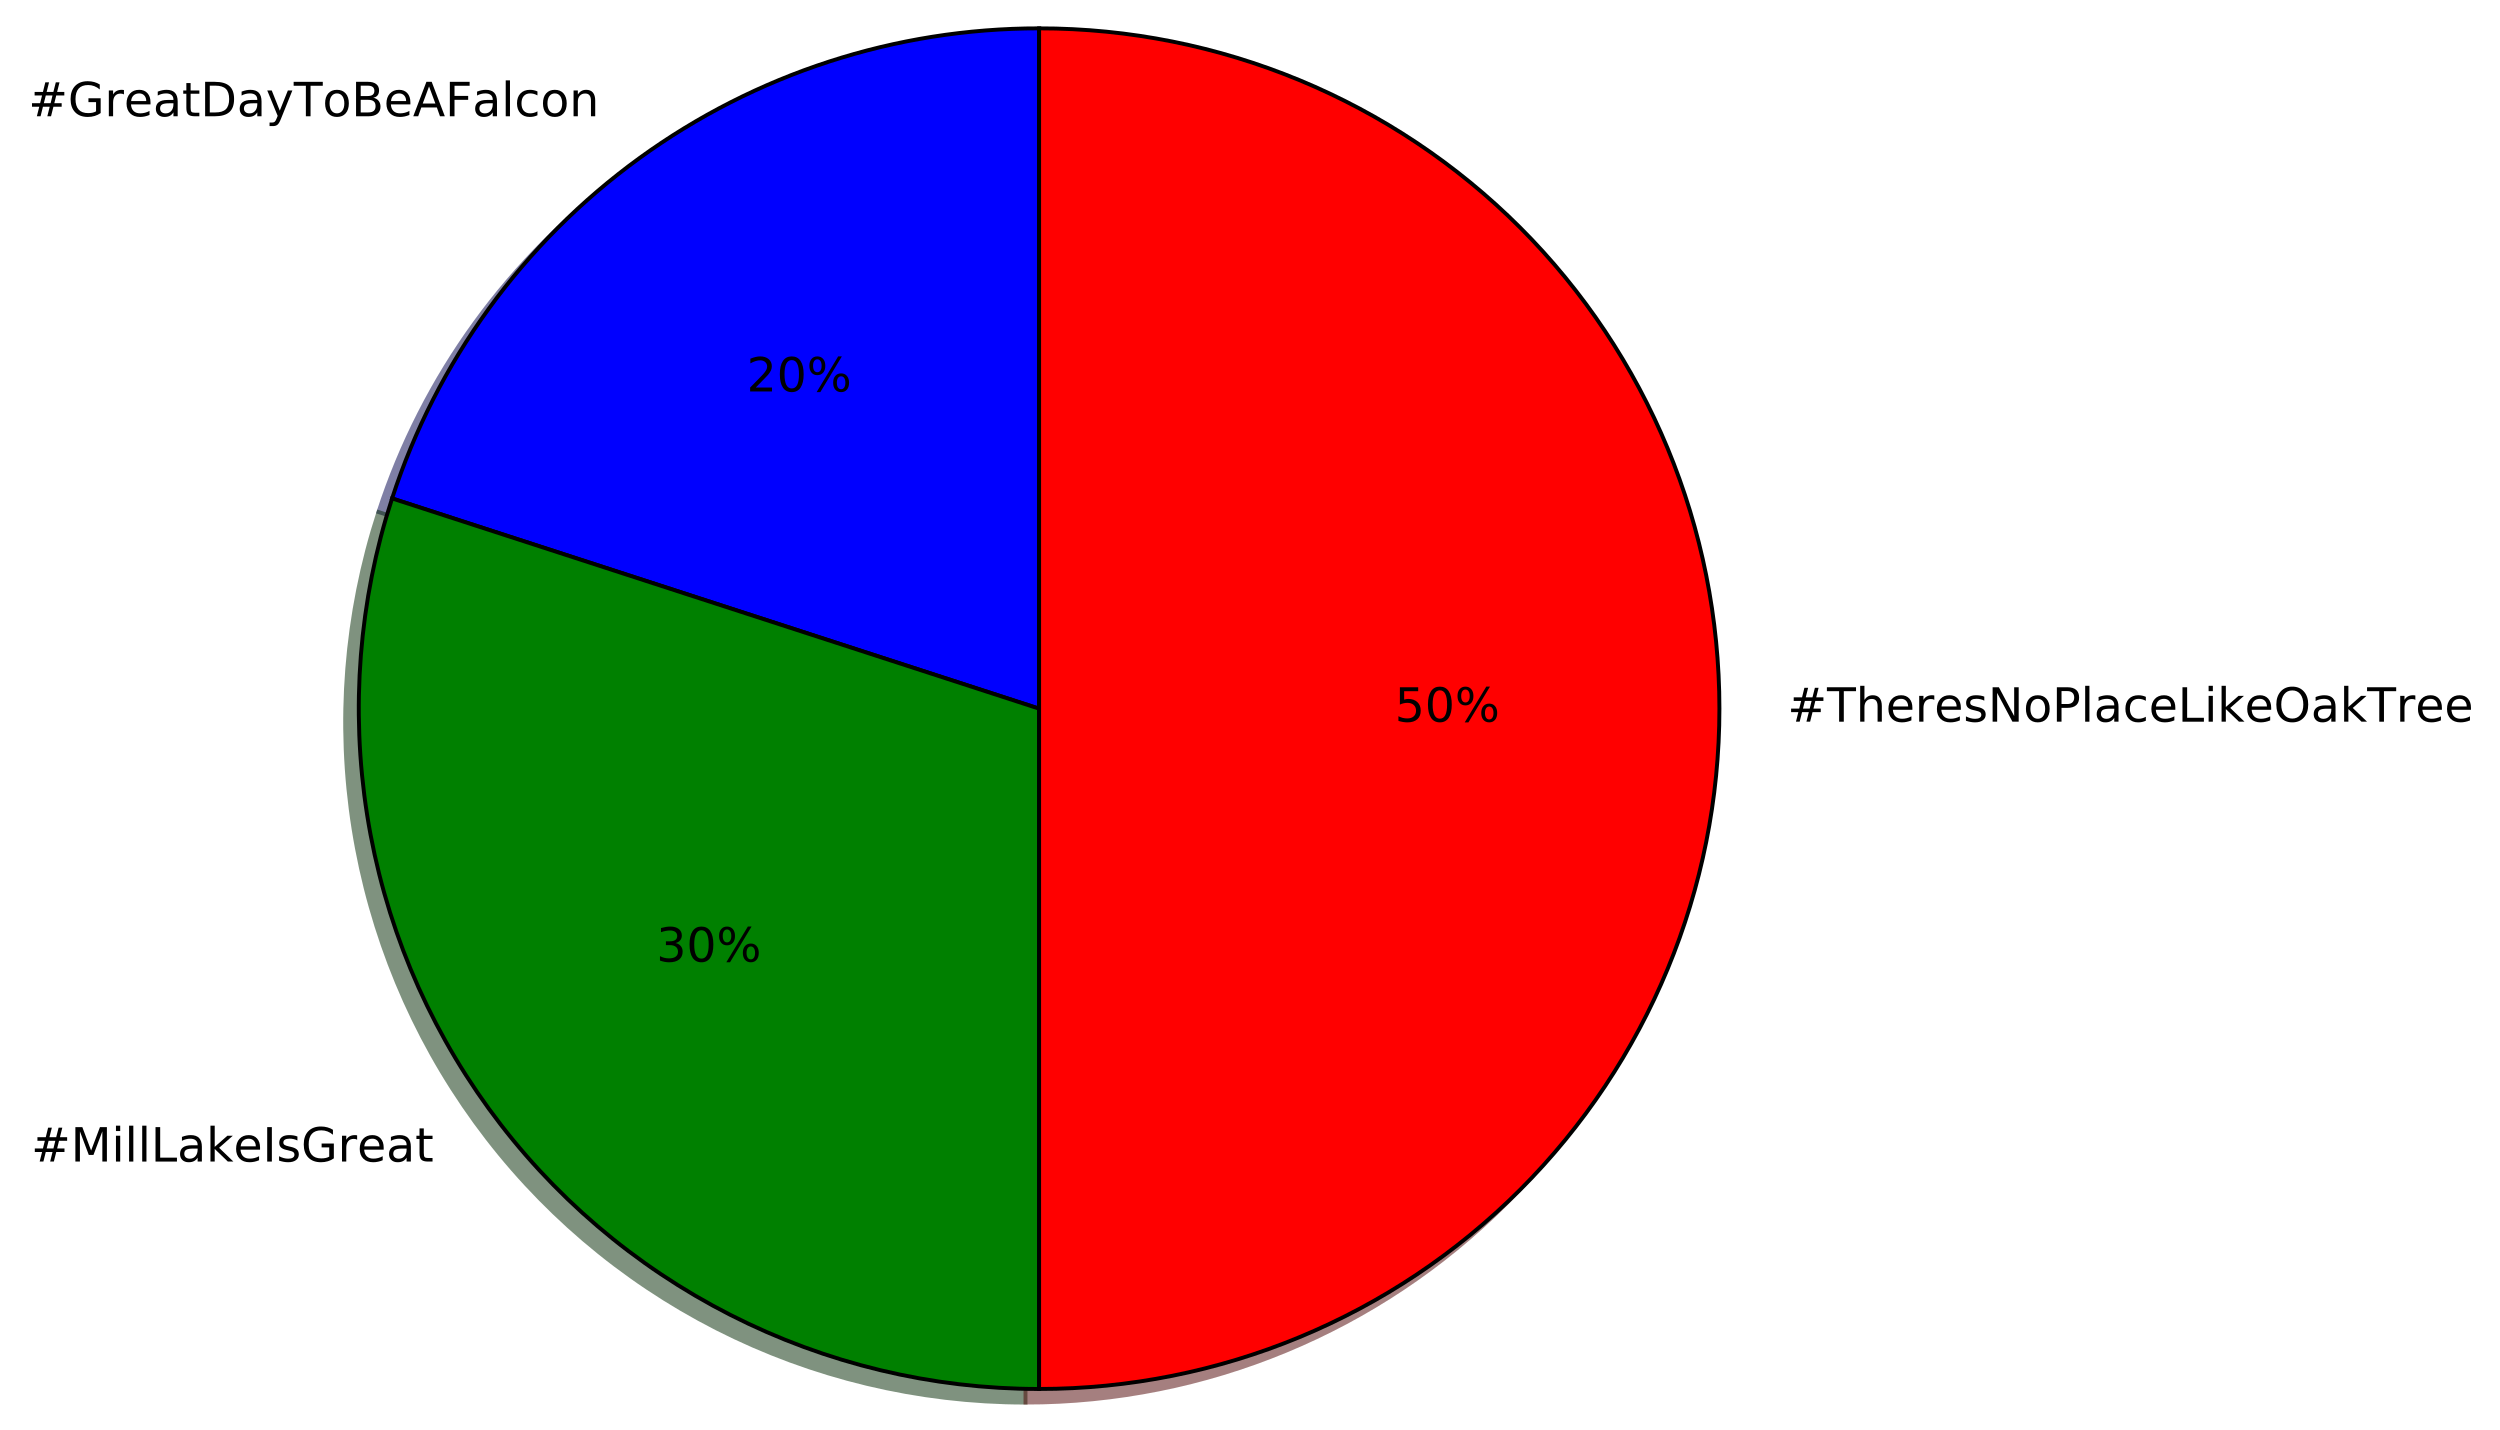
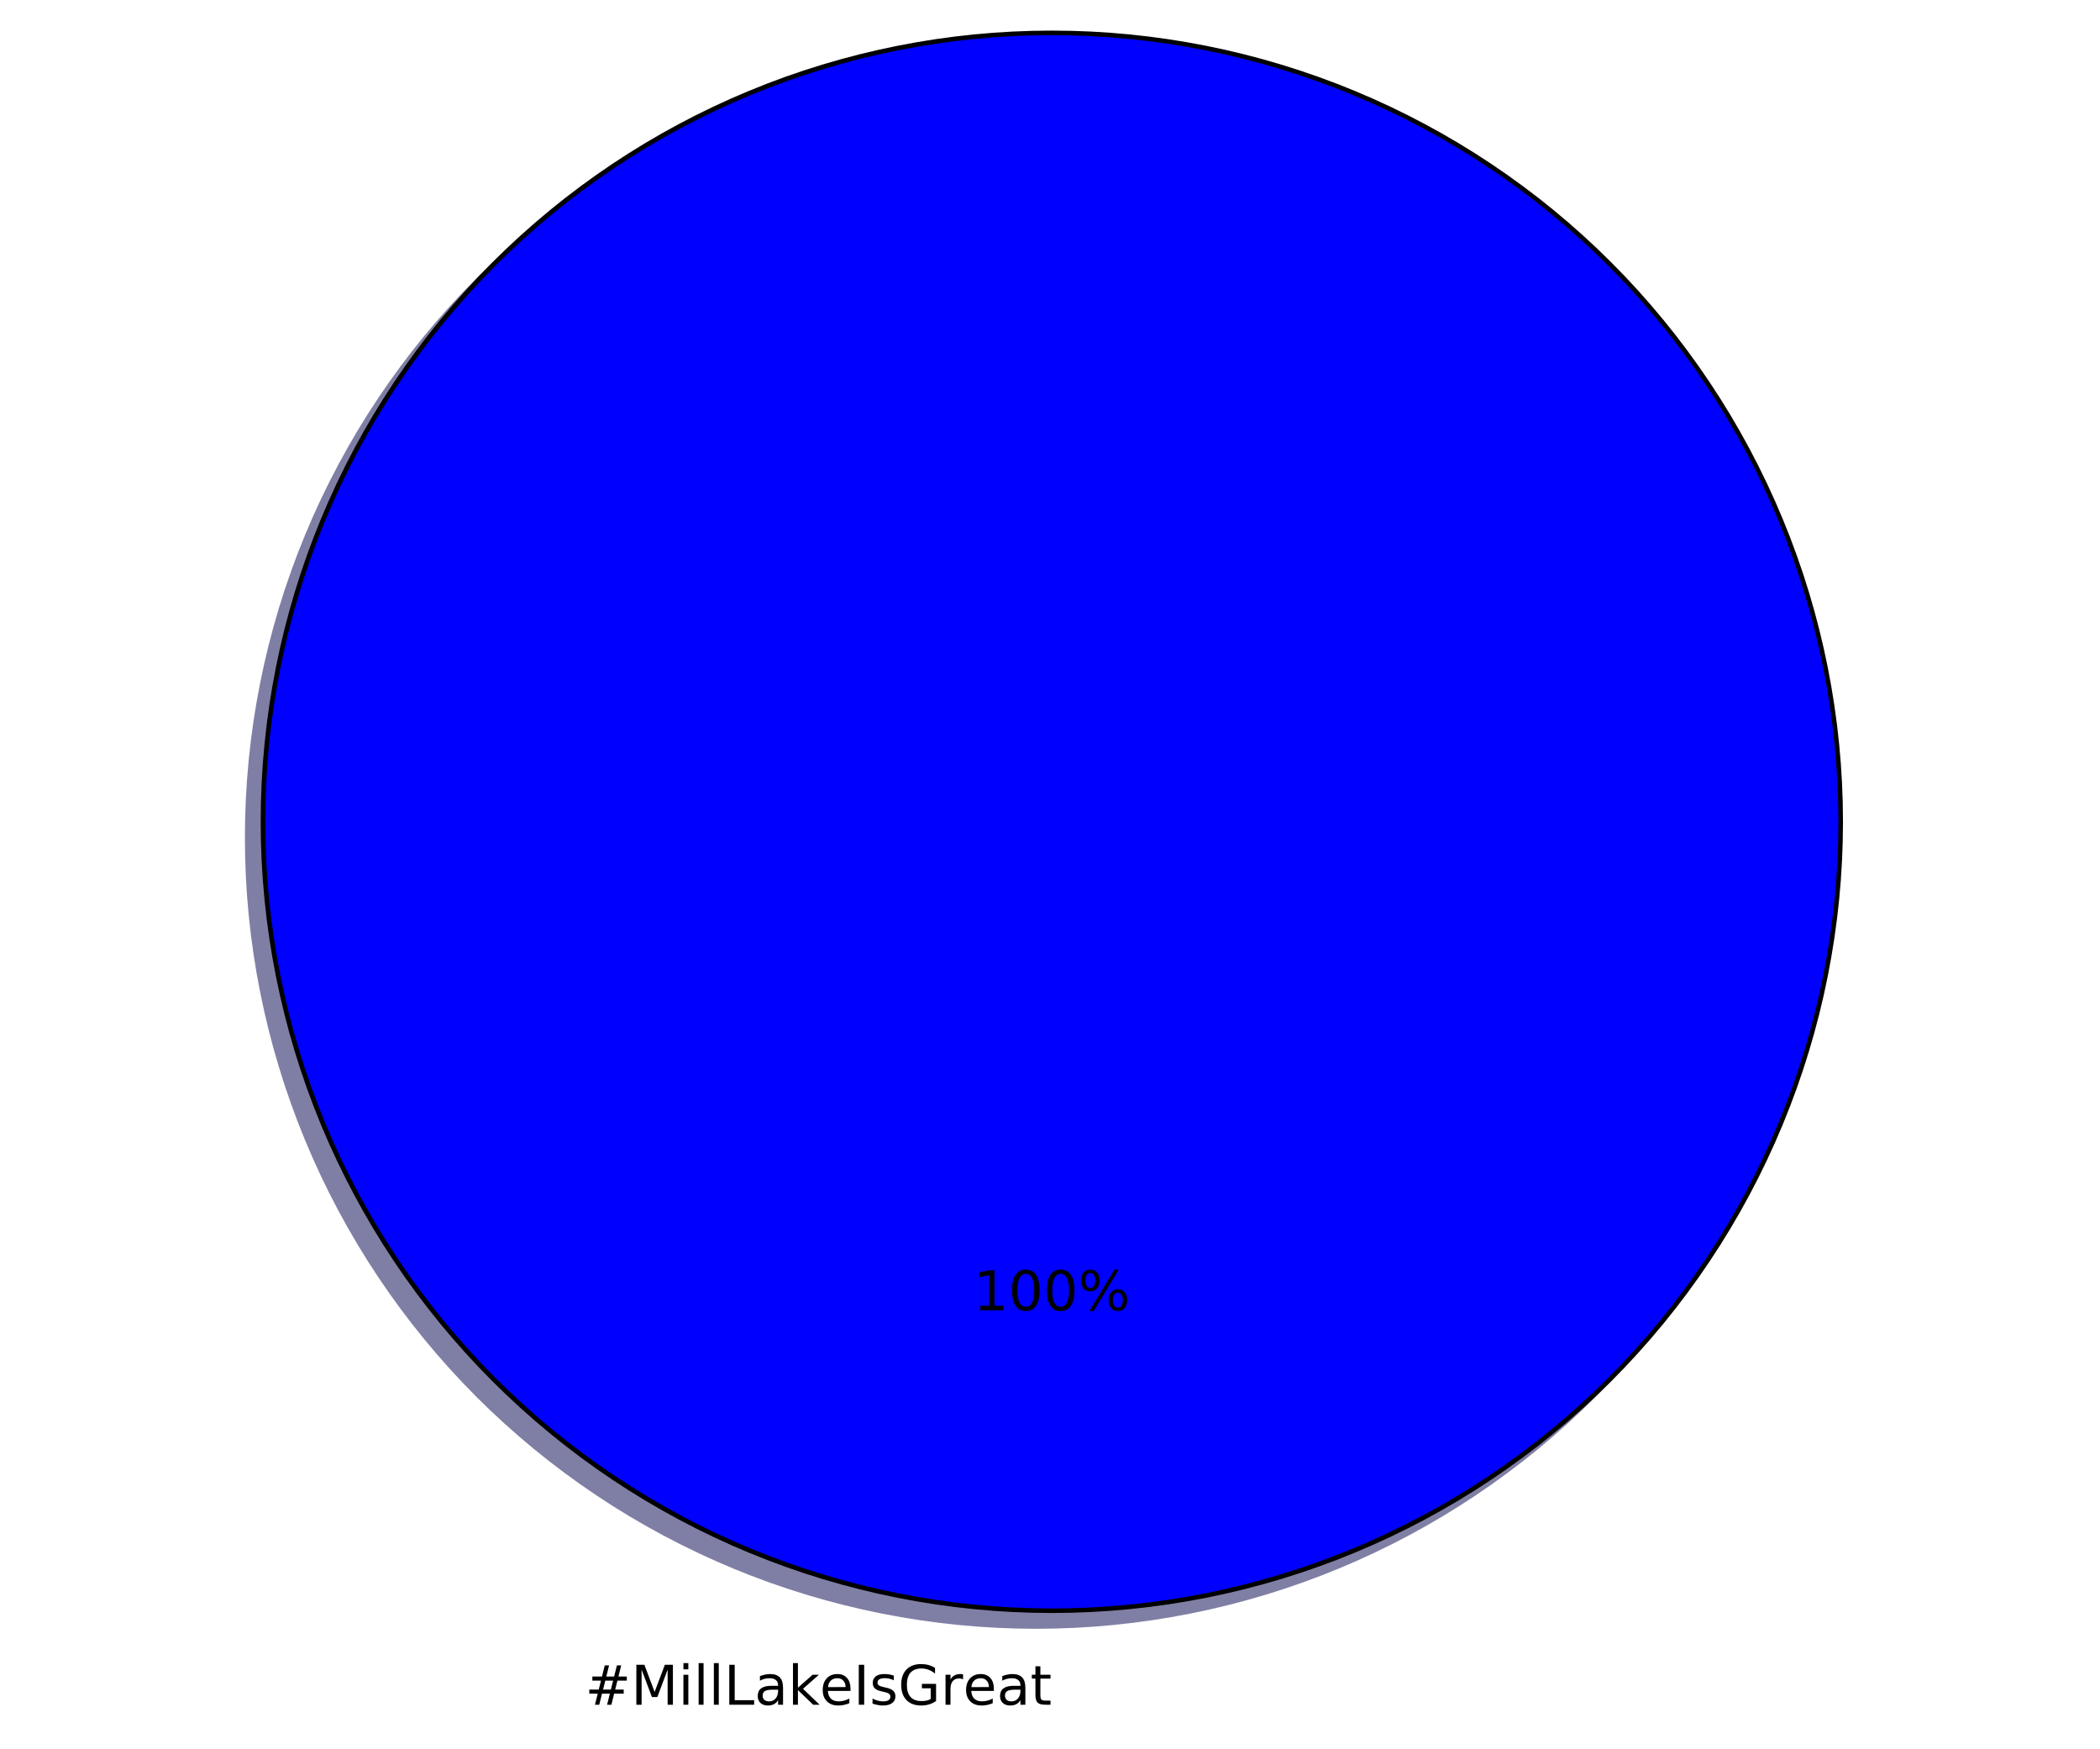
- <svg xmlns="http://www.w3.org/2000/svg" xmlns:xlink="http://www.w3.org/1999/xlink" height="363pt" version="1.1" viewBox="0 0 635 363" width="635pt">
+ <svg xmlns="http://www.w3.org/2000/svg" xmlns:xlink="http://www.w3.org/1999/xlink" height="383pt" version="1.1" viewBox="0 0 460 383" width="460pt">
  <defs>
    <style type="text/css">
*{stroke-linecap:butt;stroke-linejoin:round;stroke-miterlimit:100000;}
  </style>
  </defs>
  <g id="figure_1">
    <g id="patch_1">
-       <path d="M 0 363.456  L 635.47 363.456  L 635.47 0  L 0 0  z " style="fill:#ffffff;" />
+       <path d="M 0 383.087  L 460.8 383.087  L 460.8 0  L 0 0  z " style="fill:#ffffff;" />
    </g>
    <g id="axes_1">
      <g id="patch_2">
-         <path d="M 260.475 10.656  C 223.989 10.656 188.424 22.212 158.906 43.658  C 129.388 65.104 107.407 95.358 96.133 130.058  L 260.475 183.456  L 260.475 10.656  z " style="fill:#00004c;opacity:0.5;stroke:#00004c;stroke-linejoin:miter;" />
+         <path d="M 399.744 183.456  C 399.744 160.764 395.274 138.293 386.59 117.328  C 377.907 96.364 365.178 77.314 349.132 61.268  C 333.086 45.222 314.036 32.493 293.072 23.81  C 272.107 15.126 249.636 10.656 226.944 10.656  C 204.252 10.656 181.781 15.126 160.816 23.81  C 139.852 32.493 120.802 45.222 104.756 61.268  C 88.71 77.314 75.981 96.364 67.298 117.328  C 58.614 138.293 54.144 160.764 54.144 183.456  C 54.144 206.148 58.614 228.619 67.298 249.584  C 75.981 270.548 88.71 289.598 104.756 305.644  C 120.802 321.69 139.852 334.419 160.816 343.102  C 181.781 351.786 204.252 356.256 226.944 356.256  C 249.636 356.256 272.107 351.786 293.072 343.102  C 314.036 334.419 333.086 321.69 349.132 305.644  C 365.178 289.598 377.907 270.548 386.59 249.584  C 395.274 228.619 399.744 206.148 399.744 183.456  M 226.944 183.456  M 399.744 183.456  z " style="fill:#00004c;opacity:0.5;stroke:#00004c;stroke-linejoin:miter;" />
      </g>
      <g id="patch_3">
-         <path d="M 96.133 130.058  C 87.706 155.992 85.537 183.555 89.803 210.488  C 94.068 237.42 104.649 262.965 120.677 285.025  C 136.705 307.086 157.729 325.042 182.026 337.422  C 206.322 349.801 233.207 356.256 260.475 356.256  L 260.475 183.456  L 96.133 130.058  z " style="fill:#002600;opacity:0.5;stroke:#002600;stroke-linejoin:miter;" />
-       </g>
-       <g id="patch_4">
-         <path d="M 260.475 356.256  C 306.287 356.256 350.269 338.038 382.663 305.644  C 415.057 273.25 433.275 229.268 433.275 183.456  C 433.275 137.644 415.057 93.662 382.663 61.268  C 350.269 28.874 306.287 10.656 260.475 10.656  L 260.475 183.456  L 260.475 356.256  z " style="fill:#4c0000;opacity:0.5;stroke:#4c0000;stroke-linejoin:miter;" />
-       </g>
-       <g id="patch_5">
-         <path d="M 263.931 7.2  C 227.445 7.2 191.88 18.756 162.362 40.202  C 132.844 61.648 110.863 91.902 99.589 126.602  L 263.931 180  L 263.931 7.2  z " style="fill:#0000ff;stroke:#000000;stroke-linejoin:miter;" />
-       </g>
-       <g id="patch_6">
-         <path d="M 99.589 126.602  C 91.162 152.536 88.993 180.099 93.259 207.032  C 97.524 233.964 108.105 259.509 124.133 281.569  C 140.161 303.63 161.185 321.586 185.482 333.966  C 209.778 346.345 236.663 352.8 263.931 352.8  L 263.931 180  L 99.589 126.602  z " style="fill:#008000;stroke:#000000;stroke-linejoin:miter;" />
-       </g>
-       <g id="patch_7">
-         <path d="M 263.931 352.8  C 309.743 352.8 353.725 334.582 386.119 302.188  C 418.513 269.794 436.731 225.812 436.731 180  C 436.731 134.188 418.513 90.206 386.119 57.812  C 353.725 25.418 309.743 7.2 263.931 7.2  L 263.931 180  L 263.931 352.8  z " style="fill:#ff0000;stroke:#000000;stroke-linejoin:miter;" />
+         <path d="M 403.2 180  C 403.2 157.308 398.73 134.837 390.046 113.872  C 381.363 92.908 368.634 73.858 352.588 57.812  C 336.542 41.766 317.492 29.037 296.528 20.354  C 275.563 11.67 253.092 7.2 230.4 7.2  C 207.708 7.2 185.237 11.67 164.272 20.354  C 143.308 29.037 124.258 41.766 108.212 57.812  C 92.166 73.858 79.437 92.908 70.754 113.872  C 62.07 134.837 57.6 157.308 57.6 180  C 57.6 202.692 62.07 225.163 70.754 246.128  C 79.437 267.092 92.166 286.142 108.212 302.188  C 124.258 318.234 143.308 330.963 164.272 339.646  C 185.237 348.33 207.708 352.8 230.4 352.8  C 253.092 352.8 275.563 348.33 296.528 339.646  C 317.492 330.963 336.542 318.234 352.588 302.188  C 368.634 286.142 381.363 267.092 390.046 246.128  C 398.73 225.163 403.2 202.692 403.2 180  M 230.4 180  M 403.2 180  z " style="fill:#0000ff;stroke:#000000;stroke-linejoin:miter;" />
      </g>
      <g id="matplotlib.axis_1" />
      <g id="matplotlib.axis_2" />
      <g id="text_1">
        <defs>
+           <path d="M 34.281 27.484  Q 23.391 27.484 19.188 25  Q 14.984 22.516 14.984 16.5  Q 14.984 11.719 18.141 8.906  Q 21.297 6.109 26.703 6.109  Q 34.188 6.109 38.703 11.406  Q 43.219 16.703 43.219 25.484  L 43.219 27.484  z M 52.203 31.203  L 52.203 0  L 43.219 0  L 43.219 8.297  Q 40.141 3.328 35.547 0.953  Q 30.953 -1.422 24.312 -1.422  Q 15.922 -1.422 10.953 3.297  Q 6 8.016 6 15.922  Q 6 25.141 12.172 29.828  Q 18.359 34.516 30.609 34.516  L 43.219 34.516  L 43.219 35.406  Q 43.219 41.609 39.141 45  Q 35.062 48.391 27.688 48.391  Q 23 48.391 18.547 47.266  Q 14.109 46.141 10.016 43.891  L 10.016 52.203  Q 14.938 54.109 19.578 55.047  Q 24.219 56 28.609 56  Q 40.484 56 46.344 49.844  Q 52.203 43.703 52.203 31.203  " id="BitstreamVeraSans-Roman-61" />
+           <path d="M 9.812 72.906  L 19.672 72.906  L 19.672 0  L 9.812 0  z " id="BitstreamVeraSans-Roman-49" />
+           <path d="M 18.312 70.219  L 18.312 54.688  L 36.812 54.688  L 36.812 47.703  L 18.312 47.703  L 18.312 18.016  Q 18.312 11.328 20.141 9.422  Q 21.969 7.516 27.594 7.516  L 36.812 7.516  L 36.812 0  L 27.594 0  Q 17.188 0 13.234 3.875  Q 9.281 7.766 9.281 18.016  L 9.281 47.703  L 2.688 47.703  L 2.688 54.688  L 9.281 54.688  L 9.281 70.219  z " id="BitstreamVeraSans-Roman-74" />
+           <path d="M 41.109 46.297  Q 39.594 47.172 37.812 47.578  Q 36.031 48 33.891 48  Q 26.266 48 22.188 43.047  Q 18.109 38.094 18.109 28.812  L 18.109 0  L 9.078 0  L 9.078 54.688  L 18.109 54.688  L 18.109 46.188  Q 20.953 51.172 25.484 53.578  Q 30.031 56 36.531 56  Q 37.453 56 38.578 55.875  Q 39.703 55.766 41.062 55.516  z " id="BitstreamVeraSans-Roman-72" />
+           <path d="M 9.422 75.984  L 18.406 75.984  L 18.406 0  L 9.422 0  z " id="BitstreamVeraSans-Roman-6c" />
          <path d="M 56.203 29.594  L 56.203 25.203  L 14.891 25.203  Q 15.484 15.922 20.484 11.062  Q 25.484 6.203 34.422 6.203  Q 39.594 6.203 44.453 7.469  Q 49.312 8.734 54.109 11.281  L 54.109 2.781  Q 49.266 0.734 44.188 -0.344  Q 39.109 -1.422 33.891 -1.422  Q 20.797 -1.422 13.156 6.188  Q 5.516 13.812 5.516 26.812  Q 5.516 40.234 12.766 48.109  Q 20.016 56 32.328 56  Q 43.359 56 49.781 48.891  Q 56.203 41.797 56.203 29.594  M 47.219 32.234  Q 47.125 39.594 43.094 43.984  Q 39.062 48.391 32.422 48.391  Q 24.906 48.391 20.391 44.141  Q 15.875 39.891 15.188 32.172  z " id="BitstreamVeraSans-Roman-65" />
-           <path d="M 48.781 52.594  L 48.781 44.188  Q 44.969 46.297 41.141 47.344  Q 37.312 48.391 33.406 48.391  Q 24.656 48.391 19.812 42.844  Q 14.984 37.312 14.984 27.297  Q 14.984 17.281 19.812 11.734  Q 24.656 6.203 33.406 6.203  Q 37.312 6.203 41.141 7.25  Q 44.969 8.297 48.781 10.406  L 48.781 2.094  Q 45.016 0.344 40.984 -0.531  Q 36.969 -1.422 32.422 -1.422  Q 20.062 -1.422 12.781 6.344  Q 5.516 14.109 5.516 27.297  Q 5.516 40.672 12.859 48.328  Q 20.219 56 33.016 56  Q 37.156 56 41.109 55.141  Q 45.062 54.297 48.781 52.594  " id="BitstreamVeraSans-Roman-63" />
-           <path d="M 34.188 63.188  L 20.797 26.906  L 47.609 26.906  z M 28.609 72.906  L 39.797 72.906  L 67.578 0  L 57.328 0  L 50.688 18.703  L 17.828 18.703  L 11.188 0  L 0.781 0  z " id="BitstreamVeraSans-Roman-41" />
-           <path d="M 32.172 -5.078  Q 28.375 -14.844 24.75 -17.812  Q 21.141 -20.797 15.094 -20.797  L 7.906 -20.797  L 7.906 -13.281  L 13.188 -13.281  Q 16.891 -13.281 18.938 -11.516  Q 21 -9.766 23.484 -3.219  L 25.094 0.875  L 2.984 54.688  L 12.5 54.688  L 29.594 11.922  L 46.688 54.688  L 56.203 54.688  z " id="BitstreamVeraSans-Roman-79" />
-           <path d="M 9.422 75.984  L 18.406 75.984  L 18.406 0  L 9.422 0  z " id="BitstreamVeraSans-Roman-6c" />
-           <path d="M 54.891 33.016  L 54.891 0  L 45.906 0  L 45.906 32.719  Q 45.906 40.484 42.875 44.328  Q 39.844 48.188 33.797 48.188  Q 26.516 48.188 22.312 43.547  Q 18.109 38.922 18.109 30.906  L 18.109 0  L 9.078 0  L 9.078 54.688  L 18.109 54.688  L 18.109 46.188  Q 21.344 51.125 25.703 53.562  Q 30.078 56 35.797 56  Q 45.219 56 50.047 50.172  Q 54.891 44.344 54.891 33.016  " id="BitstreamVeraSans-Roman-6e" />
-           <path d="M 19.672 64.797  L 19.672 8.109  L 31.594 8.109  Q 46.688 8.109 53.688 14.938  Q 60.688 21.781 60.688 36.531  Q 60.688 51.172 53.688 57.984  Q 46.688 64.797 31.594 64.797  z M 9.812 72.906  L 30.078 72.906  Q 51.266 72.906 61.172 64.094  Q 71.094 55.281 71.094 36.531  Q 71.094 17.672 61.125 8.828  Q 51.172 0 30.078 0  L 9.812 0  z " id="BitstreamVeraSans-Roman-44" />
-           <path d="M -0.297 72.906  L 61.375 72.906  L 61.375 64.594  L 35.5 64.594  L 35.5 0  L 25.594 0  L 25.594 64.594  L -0.297 64.594  z " id="BitstreamVeraSans-Roman-54" />
-           <path d="M 9.812 72.906  L 51.703 72.906  L 51.703 64.594  L 19.672 64.594  L 19.672 43.109  L 48.578 43.109  L 48.578 34.812  L 19.672 34.812  L 19.672 0  L 9.812 0  z " id="BitstreamVeraSans-Roman-46" />
+           <path d="M 59.516 10.406  L 59.516 29.984  L 43.406 29.984  L 43.406 38.094  L 69.281 38.094  L 69.281 6.781  Q 63.578 2.734 56.688 0.656  Q 49.812 -1.422 42 -1.422  Q 24.906 -1.422 15.25 8.562  Q 5.609 18.562 5.609 36.375  Q 5.609 54.25 15.25 64.234  Q 24.906 74.219 42 74.219  Q 49.125 74.219 55.547 72.453  Q 61.969 70.703 67.391 67.281  L 67.391 56.781  Q 61.922 61.422 55.766 63.766  Q 49.609 66.109 42.828 66.109  Q 29.438 66.109 22.719 58.641  Q 16.016 51.172 16.016 36.375  Q 16.016 21.625 22.719 14.156  Q 29.438 6.688 42.828 6.688  Q 48.047 6.688 52.141 7.594  Q 56.25 8.5 59.516 10.406  " id="BitstreamVeraSans-Roman-47" />
+           <path d="M 9.812 72.906  L 24.516 72.906  L 43.109 23.297  L 61.812 72.906  L 76.516 72.906  L 76.516 0  L 66.891 0  L 66.891 64.016  L 48.094 14.016  L 38.188 14.016  L 19.391 64.016  L 19.391 0  L 9.812 0  z " id="BitstreamVeraSans-Roman-4d" />
+           <path d="M 9.422 54.688  L 18.406 54.688  L 18.406 0  L 9.422 0  z M 9.422 75.984  L 18.406 75.984  L 18.406 64.594  L 9.422 64.594  z " id="BitstreamVeraSans-Roman-69" />
          <path d="M 51.125 44  L 36.922 44  L 32.812 27.688  L 47.125 27.688  z M 43.797 71.781  L 38.719 51.516  L 52.984 51.516  L 58.109 71.781  L 65.922 71.781  L 60.891 51.516  L 76.125 51.516  L 76.125 44  L 58.984 44  L 54.984 27.688  L 70.516 27.688  L 70.516 20.219  L 53.078 20.219  L 48 0  L 40.188 0  L 45.219 20.219  L 30.906 20.219  L 25.875 0  L 18.016 0  L 23.094 20.219  L 7.719 20.219  L 7.719 27.688  L 24.906 27.688  L 29 44  L 13.281 44  L 13.281 51.516  L 30.906 51.516  L 35.891 71.781  z " id="BitstreamVeraSans-Roman-23" />
-           <path d="M 34.281 27.484  Q 23.391 27.484 19.188 25  Q 14.984 22.516 14.984 16.5  Q 14.984 11.719 18.141 8.906  Q 21.297 6.109 26.703 6.109  Q 34.188 6.109 38.703 11.406  Q 43.219 16.703 43.219 25.484  L 43.219 27.484  z M 52.203 31.203  L 52.203 0  L 43.219 0  L 43.219 8.297  Q 40.141 3.328 35.547 0.953  Q 30.953 -1.422 24.312 -1.422  Q 15.922 -1.422 10.953 3.297  Q 6 8.016 6 15.922  Q 6 25.141 12.172 29.828  Q 18.359 34.516 30.609 34.516  L 43.219 34.516  L 43.219 35.406  Q 43.219 41.609 39.141 45  Q 35.062 48.391 27.688 48.391  Q 23 48.391 18.547 47.266  Q 14.109 46.141 10.016 43.891  L 10.016 52.203  Q 14.938 54.109 19.578 55.047  Q 24.219 56 28.609 56  Q 40.484 56 46.344 49.844  Q 52.203 43.703 52.203 31.203  " id="BitstreamVeraSans-Roman-61" />
-           <path d="M 19.672 34.812  L 19.672 8.109  L 35.5 8.109  Q 43.453 8.109 47.281 11.406  Q 51.125 14.703 51.125 21.484  Q 51.125 28.328 47.281 31.562  Q 43.453 34.812 35.5 34.812  z M 19.672 64.797  L 19.672 42.828  L 34.281 42.828  Q 41.5 42.828 45.031 45.531  Q 48.578 48.25 48.578 53.812  Q 48.578 59.328 45.031 62.062  Q 41.5 64.797 34.281 64.797  z M 9.812 72.906  L 35.016 72.906  Q 46.297 72.906 52.391 68.219  Q 58.5 63.531 58.5 54.891  Q 58.5 48.188 55.375 44.234  Q 52.25 40.281 46.188 39.312  Q 53.469 37.75 57.5 32.781  Q 61.531 27.828 61.531 20.406  Q 61.531 10.641 54.891 5.312  Q 48.25 0 35.984 0  L 9.812 0  z " id="BitstreamVeraSans-Roman-42" />
-           <path d="M 41.109 46.297  Q 39.594 47.172 37.812 47.578  Q 36.031 48 33.891 48  Q 26.266 48 22.188 43.047  Q 18.109 38.094 18.109 28.812  L 18.109 0  L 9.078 0  L 9.078 54.688  L 18.109 54.688  L 18.109 46.188  Q 20.953 51.172 25.484 53.578  Q 30.031 56 36.531 56  Q 37.453 56 38.578 55.875  Q 39.703 55.766 41.062 55.516  z " id="BitstreamVeraSans-Roman-72" />
-           <path d="M 59.516 10.406  L 59.516 29.984  L 43.406 29.984  L 43.406 38.094  L 69.281 38.094  L 69.281 6.781  Q 63.578 2.734 56.688 0.656  Q 49.812 -1.422 42 -1.422  Q 24.906 -1.422 15.25 8.562  Q 5.609 18.562 5.609 36.375  Q 5.609 54.25 15.25 64.234  Q 24.906 74.219 42 74.219  Q 49.125 74.219 55.547 72.453  Q 61.969 70.703 67.391 67.281  L 67.391 56.781  Q 61.922 61.422 55.766 63.766  Q 49.609 66.109 42.828 66.109  Q 29.438 66.109 22.719 58.641  Q 16.016 51.172 16.016 36.375  Q 16.016 21.625 22.719 14.156  Q 29.438 6.688 42.828 6.688  Q 48.047 6.688 52.141 7.594  Q 56.25 8.5 59.516 10.406  " id="BitstreamVeraSans-Roman-47" />
-           <path d="M 18.312 70.219  L 18.312 54.688  L 36.812 54.688  L 36.812 47.703  L 18.312 47.703  L 18.312 18.016  Q 18.312 11.328 20.141 9.422  Q 21.969 7.516 27.594 7.516  L 36.812 7.516  L 36.812 0  L 27.594 0  Q 17.188 0 13.234 3.875  Q 9.281 7.766 9.281 18.016  L 9.281 47.703  L 2.688 47.703  L 2.688 54.688  L 9.281 54.688  L 9.281 70.219  z " id="BitstreamVeraSans-Roman-74" />
-           <path d="M 30.609 48.391  Q 23.391 48.391 19.188 42.75  Q 14.984 37.109 14.984 27.297  Q 14.984 17.484 19.156 11.844  Q 23.344 6.203 30.609 6.203  Q 37.797 6.203 41.984 11.859  Q 46.188 17.531 46.188 27.297  Q 46.188 37.016 41.984 42.703  Q 37.797 48.391 30.609 48.391  M 30.609 56  Q 42.328 56 49.016 48.375  Q 55.719 40.766 55.719 27.297  Q 55.719 13.875 49.016 6.219  Q 42.328 -1.422 30.609 -1.422  Q 18.844 -1.422 12.172 6.219  Q 5.516 13.875 5.516 27.297  Q 5.516 40.766 12.172 48.375  Q 18.844 56 30.609 56  " id="BitstreamVeraSans-Roman-6f" />
-         </defs>
-         <g transform="translate(7.2 29.5333)scale(0.12 -0.12)">
-           <use xlink:href="#BitstreamVeraSans-Roman-23" />
-           <use x="83.789" xlink:href="#BitstreamVeraSans-Roman-47" />
-           <use x="161.279" xlink:href="#BitstreamVeraSans-Roman-72" />
-           <use x="202.361" xlink:href="#BitstreamVeraSans-Roman-65" />
-           <use x="263.885" xlink:href="#BitstreamVeraSans-Roman-61" />
-           <use x="325.164" xlink:href="#BitstreamVeraSans-Roman-74" />
-           <use x="364.373" xlink:href="#BitstreamVeraSans-Roman-44" />
-           <use x="441.375" xlink:href="#BitstreamVeraSans-Roman-61" />
-           <use x="502.654" xlink:href="#BitstreamVeraSans-Roman-79" />
-           <use x="561.834" xlink:href="#BitstreamVeraSans-Roman-54" />
-           <use x="622.652" xlink:href="#BitstreamVeraSans-Roman-6f" />
-           <use x="683.834" xlink:href="#BitstreamVeraSans-Roman-42" />
-           <use x="752.438" xlink:href="#BitstreamVeraSans-Roman-65" />
-           <use x="813.961" xlink:href="#BitstreamVeraSans-Roman-41" />
-           <use x="882.369" xlink:href="#BitstreamVeraSans-Roman-46" />
-           <use x="939.748" xlink:href="#BitstreamVeraSans-Roman-61" />
-           <use x="1001.027" xlink:href="#BitstreamVeraSans-Roman-6c" />
-           <use x="1028.811" xlink:href="#BitstreamVeraSans-Roman-63" />
-           <use x="1083.791" xlink:href="#BitstreamVeraSans-Roman-6f" />
-           <use x="1144.973" xlink:href="#BitstreamVeraSans-Roman-6e" />
-         </g>
-       </g>
-       <g id="text_2">
-         <defs>
-           <path d="M 31.781 66.406  Q 24.172 66.406 20.328 58.906  Q 16.5 51.422 16.5 36.375  Q 16.5 21.391 20.328 13.891  Q 24.172 6.391 31.781 6.391  Q 39.453 6.391 43.281 13.891  Q 47.125 21.391 47.125 36.375  Q 47.125 51.422 43.281 58.906  Q 39.453 66.406 31.781 66.406  M 31.781 74.219  Q 44.047 74.219 50.516 64.516  Q 56.984 54.828 56.984 36.375  Q 56.984 17.969 50.516 8.266  Q 44.047 -1.422 31.781 -1.422  Q 19.531 -1.422 13.062 8.266  Q 6.594 17.969 6.594 36.375  Q 6.594 54.828 13.062 64.516  Q 19.531 74.219 31.781 74.219  " id="BitstreamVeraSans-Roman-30" />
-           <path d="M 72.703 32.078  Q 68.453 32.078 66.031 28.469  Q 63.625 24.859 63.625 18.406  Q 63.625 12.062 66.031 8.422  Q 68.453 4.781 72.703 4.781  Q 76.859 4.781 79.266 8.422  Q 81.688 12.062 81.688 18.406  Q 81.688 24.812 79.266 28.438  Q 76.859 32.078 72.703 32.078  M 72.703 38.281  Q 80.422 38.281 84.953 32.906  Q 89.5 27.547 89.5 18.406  Q 89.5 9.281 84.938 3.922  Q 80.375 -1.422 72.703 -1.422  Q 64.891 -1.422 60.344 3.922  Q 55.812 9.281 55.812 18.406  Q 55.812 27.594 60.375 32.938  Q 64.938 38.281 72.703 38.281  M 22.312 68.016  Q 18.109 68.016 15.688 64.375  Q 13.281 60.75 13.281 54.391  Q 13.281 47.953 15.672 44.328  Q 18.062 40.719 22.312 40.719  Q 26.562 40.719 28.969 44.328  Q 31.391 47.953 31.391 54.391  Q 31.391 60.688 28.953 64.344  Q 26.516 68.016 22.312 68.016  M 66.406 74.219  L 74.219 74.219  L 28.609 -1.422  L 20.797 -1.422  z M 22.312 74.219  Q 30.031 74.219 34.609 68.875  Q 39.203 63.531 39.203 54.391  Q 39.203 45.172 34.641 39.844  Q 30.078 34.516 22.312 34.516  Q 14.547 34.516 10.031 39.859  Q 5.516 45.219 5.516 54.391  Q 5.516 63.484 10.047 68.844  Q 14.594 74.219 22.312 74.219  " id="BitstreamVeraSans-Roman-25" />
-           <path d="M 19.188 8.297  L 53.609 8.297  L 53.609 0  L 7.328 0  L 7.328 8.297  Q 12.938 14.109 22.625 23.891  Q 32.328 33.688 34.812 36.531  Q 39.547 41.844 41.422 45.531  Q 43.312 49.219 43.312 52.781  Q 43.312 58.594 39.234 62.25  Q 35.156 65.922 28.609 65.922  Q 23.969 65.922 18.812 64.312  Q 13.672 62.703 7.812 59.422  L 7.812 69.391  Q 13.766 71.781 18.938 73  Q 24.125 74.219 28.422 74.219  Q 39.75 74.219 46.484 68.547  Q 53.219 62.891 53.219 53.422  Q 53.219 48.922 51.531 44.891  Q 49.859 40.875 45.406 35.406  Q 44.188 33.984 37.641 27.219  Q 31.109 20.453 19.188 8.297  " id="BitstreamVeraSans-Roman-32" />
-         </defs>
-         <g transform="translate(189.6537 99.43237)scale(0.12 -0.12)">
-           <use xlink:href="#BitstreamVeraSans-Roman-32" />
-           <use x="63.623" xlink:href="#BitstreamVeraSans-Roman-30" />
-           <use x="127.246" xlink:href="#BitstreamVeraSans-Roman-25" />
-         </g>
-       </g>
-       <g id="text_3">
-         <defs>
-           <path d="M 9.812 72.906  L 19.672 72.906  L 19.672 0  L 9.812 0  z " id="BitstreamVeraSans-Roman-49" />
-           <path d="M 44.281 53.078  L 44.281 44.578  Q 40.484 46.531 36.375 47.5  Q 32.281 48.484 27.875 48.484  Q 21.188 48.484 17.844 46.438  Q 14.5 44.391 14.5 40.281  Q 14.5 37.156 16.891 35.375  Q 19.281 33.594 26.516 31.984  L 29.594 31.297  Q 39.156 29.25 43.188 25.516  Q 47.219 21.781 47.219 15.094  Q 47.219 7.469 41.188 3.016  Q 35.156 -1.422 24.609 -1.422  Q 20.219 -1.422 15.453 -0.562  Q 10.688 0.297 5.422 2  L 5.422 11.281  Q 10.406 8.688 15.234 7.391  Q 20.062 6.109 24.812 6.109  Q 31.156 6.109 34.562 8.281  Q 37.984 10.453 37.984 14.406  Q 37.984 18.062 35.516 20.016  Q 33.062 21.969 24.703 23.781  L 21.578 24.516  Q 13.234 26.266 9.516 29.906  Q 5.812 33.547 5.812 39.891  Q 5.812 47.609 11.281 51.797  Q 16.75 56 26.812 56  Q 31.781 56 36.172 55.266  Q 40.578 54.547 44.281 53.078  " id="BitstreamVeraSans-Roman-73" />
-           <path d="M 9.422 54.688  L 18.406 54.688  L 18.406 0  L 9.422 0  z M 9.422 75.984  L 18.406 75.984  L 18.406 64.594  L 9.422 64.594  z " id="BitstreamVeraSans-Roman-69" />
-           <path d="M 9.812 72.906  L 24.516 72.906  L 43.109 23.297  L 61.812 72.906  L 76.516 72.906  L 76.516 0  L 66.891 0  L 66.891 64.016  L 48.094 14.016  L 38.188 14.016  L 19.391 64.016  L 19.391 0  L 9.812 0  z " id="BitstreamVeraSans-Roman-4d" />
          <path d="M 9.078 75.984  L 18.109 75.984  L 18.109 31.109  L 44.922 54.688  L 56.391 54.688  L 27.391 29.109  L 57.625 0  L 45.906 0  L 18.109 26.703  L 18.109 0  L 9.078 0  z " id="BitstreamVeraSans-Roman-6b" />
          <path d="M 9.812 72.906  L 19.672 72.906  L 19.672 8.297  L 55.172 8.297  L 55.172 0  L 9.812 0  z " id="BitstreamVeraSans-Roman-4c" />
+           <path d="M 44.281 53.078  L 44.281 44.578  Q 40.484 46.531 36.375 47.5  Q 32.281 48.484 27.875 48.484  Q 21.188 48.484 17.844 46.438  Q 14.5 44.391 14.5 40.281  Q 14.5 37.156 16.891 35.375  Q 19.281 33.594 26.516 31.984  L 29.594 31.297  Q 39.156 29.25 43.188 25.516  Q 47.219 21.781 47.219 15.094  Q 47.219 7.469 41.188 3.016  Q 35.156 -1.422 24.609 -1.422  Q 20.219 -1.422 15.453 -0.562  Q 10.688 0.297 5.422 2  L 5.422 11.281  Q 10.406 8.688 15.234 7.391  Q 20.062 6.109 24.812 6.109  Q 31.156 6.109 34.562 8.281  Q 37.984 10.453 37.984 14.406  Q 37.984 18.062 35.516 20.016  Q 33.062 21.969 24.703 23.781  L 21.578 24.516  Q 13.234 26.266 9.516 29.906  Q 5.812 33.547 5.812 39.891  Q 5.812 47.609 11.281 51.797  Q 16.75 56 26.812 56  Q 31.781 56 36.172 55.266  Q 40.578 54.547 44.281 53.078  " id="BitstreamVeraSans-Roman-73" />
        </defs>
-         <g transform="translate(7.915154 295.0375)scale(0.12 -0.12)">
+         <g transform="translate(128.1619 373.3913)scale(0.12 -0.12)">
          <use xlink:href="#BitstreamVeraSans-Roman-23" />
          <use x="83.789" xlink:href="#BitstreamVeraSans-Roman-4d" />
          <use x="170.068" xlink:href="#BitstreamVeraSans-Roman-69" />
          <use x="197.852" xlink:href="#BitstreamVeraSans-Roman-6c" />
          <use x="225.635" xlink:href="#BitstreamVeraSans-Roman-6c" />
          <use x="253.418" xlink:href="#BitstreamVeraSans-Roman-4c" />
          <use x="309.131" xlink:href="#BitstreamVeraSans-Roman-61" />
          <use x="370.41" xlink:href="#BitstreamVeraSans-Roman-6b" />
          <use x="428.273" xlink:href="#BitstreamVeraSans-Roman-65" />
          <use x="489.797" xlink:href="#BitstreamVeraSans-Roman-49" />
          <use x="519.289" xlink:href="#BitstreamVeraSans-Roman-73" />
          <use x="571.389" xlink:href="#BitstreamVeraSans-Roman-47" />
          <use x="648.879" xlink:href="#BitstreamVeraSans-Roman-72" />
          <use x="689.961" xlink:href="#BitstreamVeraSans-Roman-65" />
          <use x="751.484" xlink:href="#BitstreamVeraSans-Roman-61" />
          <use x="812.764" xlink:href="#BitstreamVeraSans-Roman-74" />
        </g>
      </g>
-       <g id="text_4">
+       <g id="text_2">
        <defs>
-           <path d="M 40.578 39.312  Q 47.656 37.797 51.625 33  Q 55.609 28.219 55.609 21.188  Q 55.609 10.406 48.188 4.484  Q 40.766 -1.422 27.094 -1.422  Q 22.516 -1.422 17.656 -0.516  Q 12.797 0.391 7.625 2.203  L 7.625 11.719  Q 11.719 9.328 16.594 8.109  Q 21.484 6.891 26.812 6.891  Q 36.078 6.891 40.938 10.547  Q 45.797 14.203 45.797 21.188  Q 45.797 27.641 41.281 31.266  Q 36.766 34.906 28.719 34.906  L 20.219 34.906  L 20.219 43.016  L 29.109 43.016  Q 36.375 43.016 40.234 45.922  Q 44.094 48.828 44.094 54.297  Q 44.094 59.906 40.109 62.906  Q 36.141 65.922 28.719 65.922  Q 24.656 65.922 20.016 65.031  Q 15.375 64.156 9.812 62.312  L 9.812 71.094  Q 15.438 72.656 20.344 73.438  Q 25.25 74.219 29.594 74.219  Q 40.828 74.219 47.359 69.109  Q 53.906 64.016 53.906 55.328  Q 53.906 49.266 50.438 45.094  Q 46.969 40.922 40.578 39.312  " id="BitstreamVeraSans-Roman-33" />
+           <path d="M 12.406 8.297  L 28.516 8.297  L 28.516 63.922  L 10.984 60.406  L 10.984 69.391  L 28.422 72.906  L 38.281 72.906  L 38.281 8.297  L 54.391 8.297  L 54.391 0  L 12.406 0  z " id="BitstreamVeraSans-Roman-31" />
+           <path d="M 31.781 66.406  Q 24.172 66.406 20.328 58.906  Q 16.5 51.422 16.5 36.375  Q 16.5 21.391 20.328 13.891  Q 24.172 6.391 31.781 6.391  Q 39.453 6.391 43.281 13.891  Q 47.125 21.391 47.125 36.375  Q 47.125 51.422 43.281 58.906  Q 39.453 66.406 31.781 66.406  M 31.781 74.219  Q 44.047 74.219 50.516 64.516  Q 56.984 54.828 56.984 36.375  Q 56.984 17.969 50.516 8.266  Q 44.047 -1.422 31.781 -1.422  Q 19.531 -1.422 13.062 8.266  Q 6.594 17.969 6.594 36.375  Q 6.594 54.828 13.062 64.516  Q 19.531 74.219 31.781 74.219  " id="BitstreamVeraSans-Roman-30" />
+           <path d="M 72.703 32.078  Q 68.453 32.078 66.031 28.469  Q 63.625 24.859 63.625 18.406  Q 63.625 12.062 66.031 8.422  Q 68.453 4.781 72.703 4.781  Q 76.859 4.781 79.266 8.422  Q 81.688 12.062 81.688 18.406  Q 81.688 24.812 79.266 28.438  Q 76.859 32.078 72.703 32.078  M 72.703 38.281  Q 80.422 38.281 84.953 32.906  Q 89.5 27.547 89.5 18.406  Q 89.5 9.281 84.938 3.922  Q 80.375 -1.422 72.703 -1.422  Q 64.891 -1.422 60.344 3.922  Q 55.812 9.281 55.812 18.406  Q 55.812 27.594 60.375 32.938  Q 64.938 38.281 72.703 38.281  M 22.312 68.016  Q 18.109 68.016 15.688 64.375  Q 13.281 60.75 13.281 54.391  Q 13.281 47.953 15.672 44.328  Q 18.062 40.719 22.312 40.719  Q 26.562 40.719 28.969 44.328  Q 31.391 47.953 31.391 54.391  Q 31.391 60.688 28.953 64.344  Q 26.516 68.016 22.312 68.016  M 66.406 74.219  L 74.219 74.219  L 28.609 -1.422  L 20.797 -1.422  z M 22.312 74.219  Q 30.031 74.219 34.609 68.875  Q 39.203 63.531 39.203 54.391  Q 39.203 45.172 34.641 39.844  Q 30.078 34.516 22.312 34.516  Q 14.547 34.516 10.031 39.859  Q 5.516 45.219 5.516 54.391  Q 5.516 63.484 10.047 68.844  Q 14.594 74.219 22.312 74.219  " id="BitstreamVeraSans-Roman-25" />
        </defs>
-         <g transform="translate(166.7164 244.2528)scale(0.12 -0.12)">
-           <use xlink:href="#BitstreamVeraSans-Roman-33" />
+         <g transform="translate(213.2466 286.9912)scale(0.12 -0.12)">
+           <use xlink:href="#BitstreamVeraSans-Roman-31" />
          <use x="63.623" xlink:href="#BitstreamVeraSans-Roman-30" />
-           <use x="127.246" xlink:href="#BitstreamVeraSans-Roman-25" />
-         </g>
-       </g>
-       <g id="text_5">
-         <defs>
-           <path d="M 39.406 66.219  Q 28.656 66.219 22.328 58.203  Q 16.016 50.203 16.016 36.375  Q 16.016 22.609 22.328 14.594  Q 28.656 6.594 39.406 6.594  Q 50.141 6.594 56.422 14.594  Q 62.703 22.609 62.703 36.375  Q 62.703 50.203 56.422 58.203  Q 50.141 66.219 39.406 66.219  M 39.406 74.219  Q 54.734 74.219 63.906 63.938  Q 73.094 53.656 73.094 36.375  Q 73.094 19.141 63.906 8.859  Q 54.734 -1.422 39.406 -1.422  Q 24.031 -1.422 14.812 8.828  Q 5.609 19.094 5.609 36.375  Q 5.609 53.656 14.812 63.938  Q 24.031 74.219 39.406 74.219  " id="BitstreamVeraSans-Roman-4f" />
-           <path d="M 9.812 72.906  L 23.094 72.906  L 55.422 11.922  L 55.422 72.906  L 64.984 72.906  L 64.984 0  L 51.703 0  L 19.391 60.984  L 19.391 0  L 9.812 0  z " id="BitstreamVeraSans-Roman-4e" />
-           <path d="M 54.891 33.016  L 54.891 0  L 45.906 0  L 45.906 32.719  Q 45.906 40.484 42.875 44.328  Q 39.844 48.188 33.797 48.188  Q 26.516 48.188 22.312 43.547  Q 18.109 38.922 18.109 30.906  L 18.109 0  L 9.078 0  L 9.078 75.984  L 18.109 75.984  L 18.109 46.188  Q 21.344 51.125 25.703 53.562  Q 30.078 56 35.797 56  Q 45.219 56 50.047 50.172  Q 54.891 44.344 54.891 33.016  " id="BitstreamVeraSans-Roman-68" />
-           <path d="M 19.672 64.797  L 19.672 37.406  L 32.078 37.406  Q 38.969 37.406 42.719 40.969  Q 46.484 44.531 46.484 51.125  Q 46.484 57.672 42.719 61.234  Q 38.969 64.797 32.078 64.797  z M 9.812 72.906  L 32.078 72.906  Q 44.344 72.906 50.609 67.359  Q 56.891 61.812 56.891 51.125  Q 56.891 40.328 50.609 34.812  Q 44.344 29.297 32.078 29.297  L 19.672 29.297  L 19.672 0  L 9.812 0  z " id="BitstreamVeraSans-Roman-50" />
-         </defs>
-         <g transform="translate(454.0112 183.3112)scale(0.12 -0.12)">
-           <use xlink:href="#BitstreamVeraSans-Roman-23" />
-           <use x="83.789" xlink:href="#BitstreamVeraSans-Roman-54" />
-           <use x="144.873" xlink:href="#BitstreamVeraSans-Roman-68" />
-           <use x="208.252" xlink:href="#BitstreamVeraSans-Roman-65" />
-           <use x="269.775" xlink:href="#BitstreamVeraSans-Roman-72" />
-           <use x="310.857" xlink:href="#BitstreamVeraSans-Roman-65" />
-           <use x="372.381" xlink:href="#BitstreamVeraSans-Roman-73" />
-           <use x="424.48" xlink:href="#BitstreamVeraSans-Roman-4e" />
-           <use x="499.285" xlink:href="#BitstreamVeraSans-Roman-6f" />
-           <use x="560.467" xlink:href="#BitstreamVeraSans-Roman-50" />
-           <use x="620.77" xlink:href="#BitstreamVeraSans-Roman-6c" />
-           <use x="648.553" xlink:href="#BitstreamVeraSans-Roman-61" />
-           <use x="709.832" xlink:href="#BitstreamVeraSans-Roman-63" />
-           <use x="764.812" xlink:href="#BitstreamVeraSans-Roman-65" />
-           <use x="826.336" xlink:href="#BitstreamVeraSans-Roman-4c" />
-           <use x="882.049" xlink:href="#BitstreamVeraSans-Roman-69" />
-           <use x="909.832" xlink:href="#BitstreamVeraSans-Roman-6b" />
-           <use x="967.695" xlink:href="#BitstreamVeraSans-Roman-65" />
-           <use x="1029.219" xlink:href="#BitstreamVeraSans-Roman-4f" />
-           <use x="1107.93" xlink:href="#BitstreamVeraSans-Roman-61" />
-           <use x="1169.209" xlink:href="#BitstreamVeraSans-Roman-6b" />
-           <use x="1227.119" xlink:href="#BitstreamVeraSans-Roman-54" />
-           <use x="1287.984" xlink:href="#BitstreamVeraSans-Roman-72" />
-           <use x="1329.066" xlink:href="#BitstreamVeraSans-Roman-65" />
-           <use x="1390.59" xlink:href="#BitstreamVeraSans-Roman-65" />
-         </g>
-       </g>
-       <g id="text_6">
-         <defs>
-           <path d="M 10.797 72.906  L 49.516 72.906  L 49.516 64.594  L 19.828 64.594  L 19.828 46.734  Q 21.969 47.469 24.109 47.828  Q 26.266 48.188 28.422 48.188  Q 40.625 48.188 47.75 41.5  Q 54.891 34.812 54.891 23.391  Q 54.891 11.625 47.562 5.094  Q 40.234 -1.422 26.906 -1.422  Q 22.312 -1.422 17.547 -0.641  Q 12.797 0.141 7.719 1.703  L 7.719 11.625  Q 12.109 9.234 16.797 8.062  Q 21.484 6.891 26.703 6.891  Q 35.156 6.891 40.078 11.328  Q 45.016 15.766 45.016 23.391  Q 45.016 31 40.078 35.438  Q 35.156 39.891 26.703 39.891  Q 22.75 39.891 18.812 39.016  Q 14.891 38.141 10.797 36.281  z " id="BitstreamVeraSans-Roman-35" />
-         </defs>
-         <g transform="translate(354.2753 183.3112)scale(0.12 -0.12)">
-           <use xlink:href="#BitstreamVeraSans-Roman-35" />
-           <use x="63.623" xlink:href="#BitstreamVeraSans-Roman-30" />
-           <use x="127.246" xlink:href="#BitstreamVeraSans-Roman-25" />
+           <use x="127.246" xlink:href="#BitstreamVeraSans-Roman-30" />
+           <use x="190.869" xlink:href="#BitstreamVeraSans-Roman-25" />
        </g>
      </g>
    </g>
  </g>
</svg>
